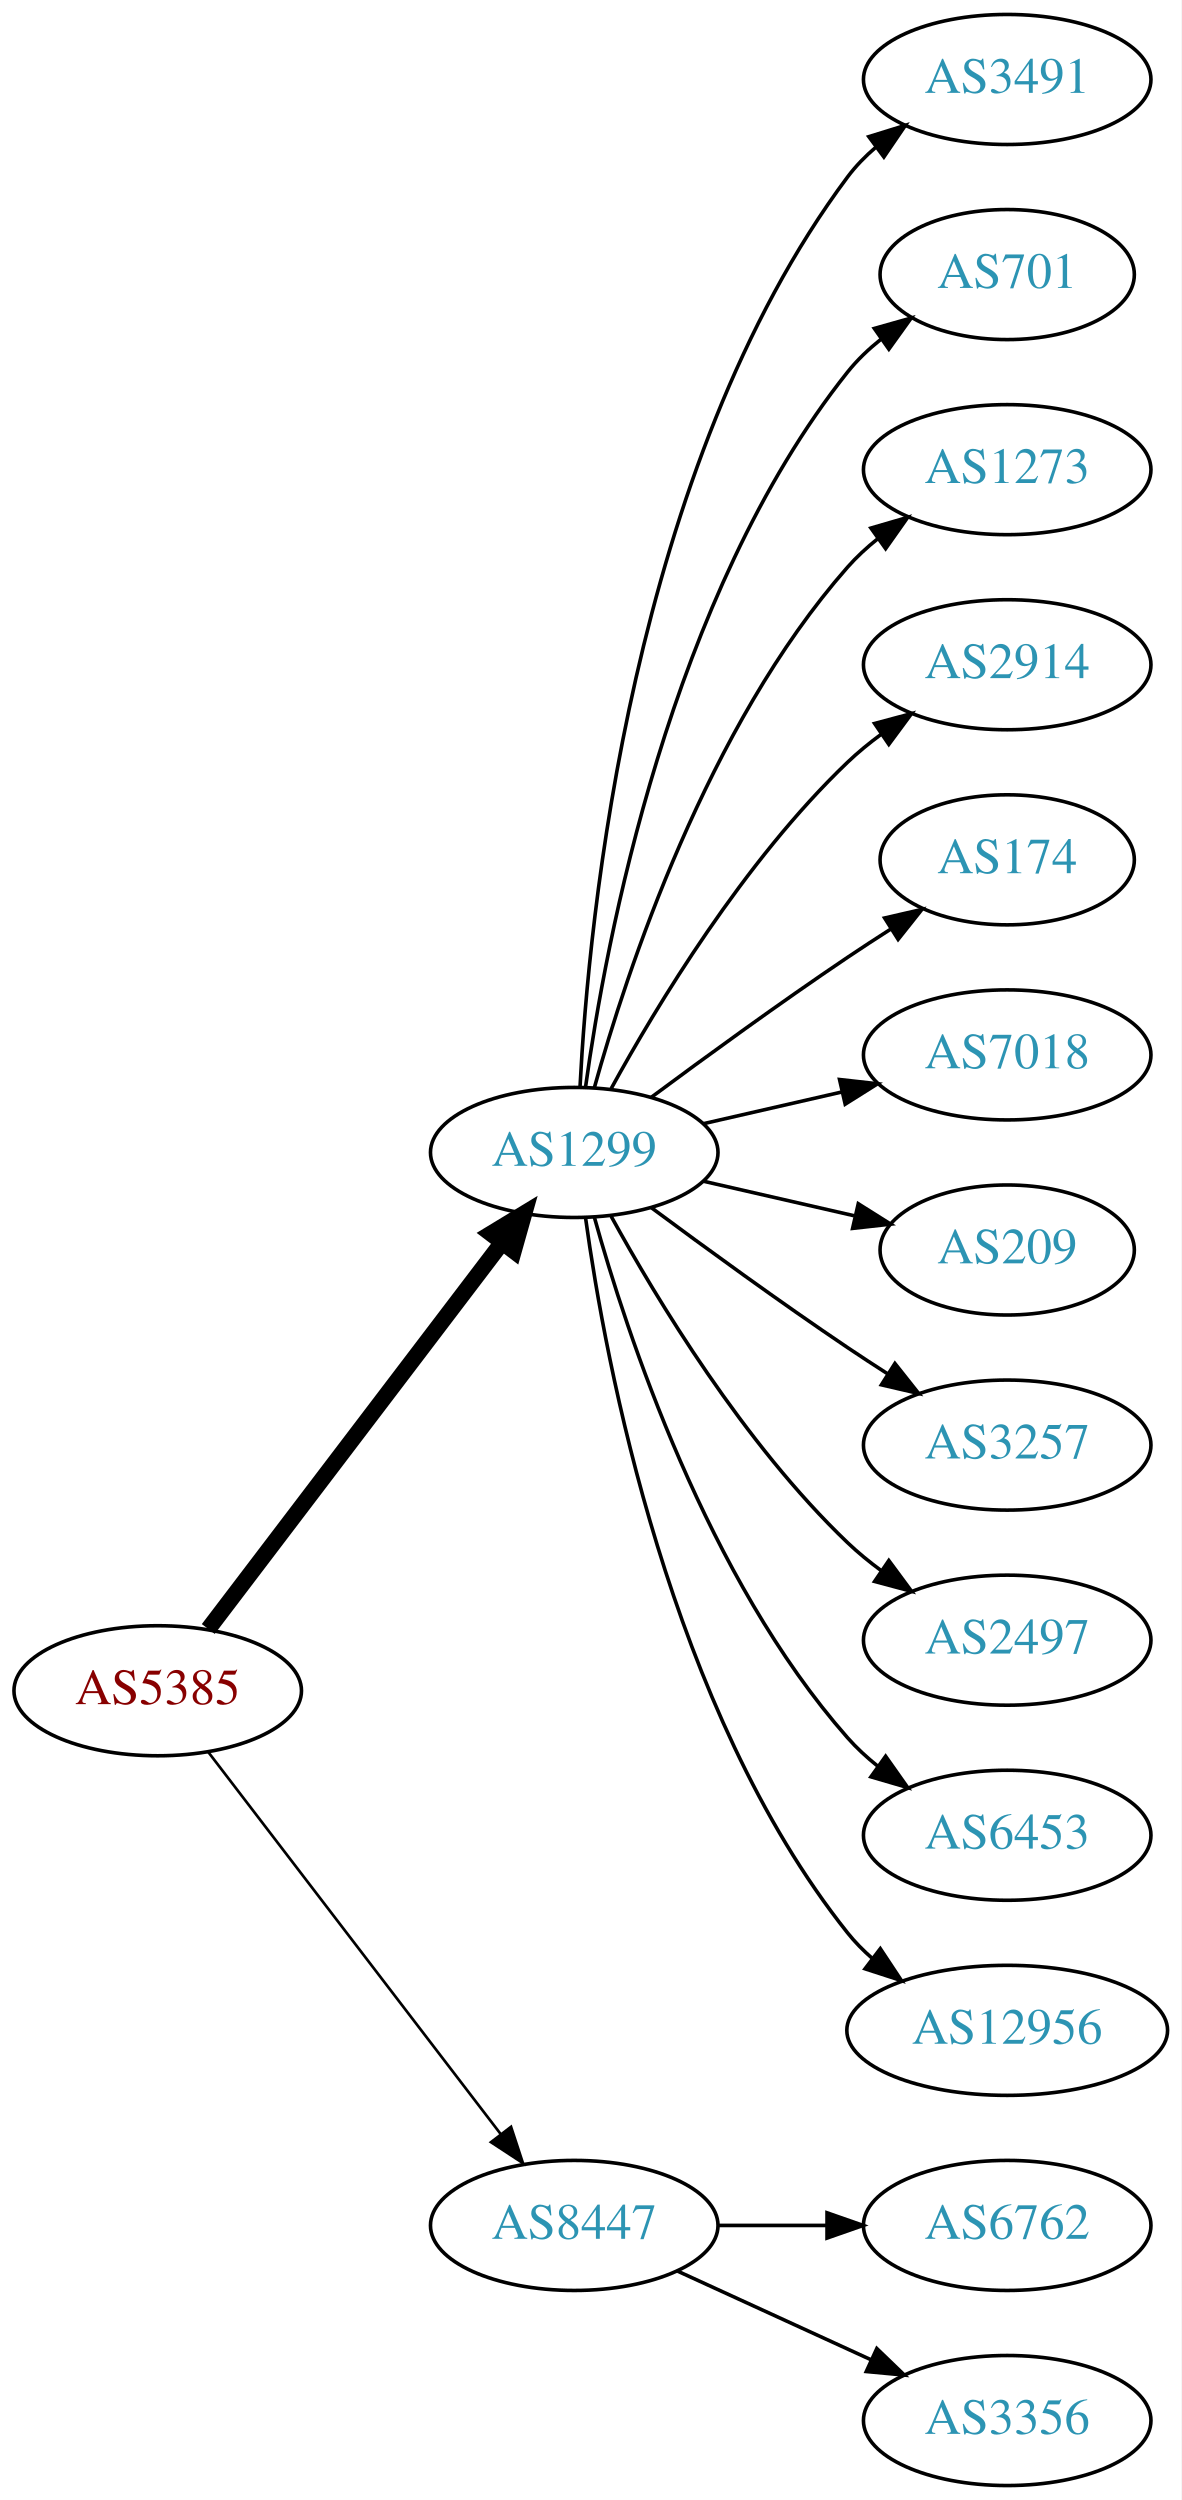
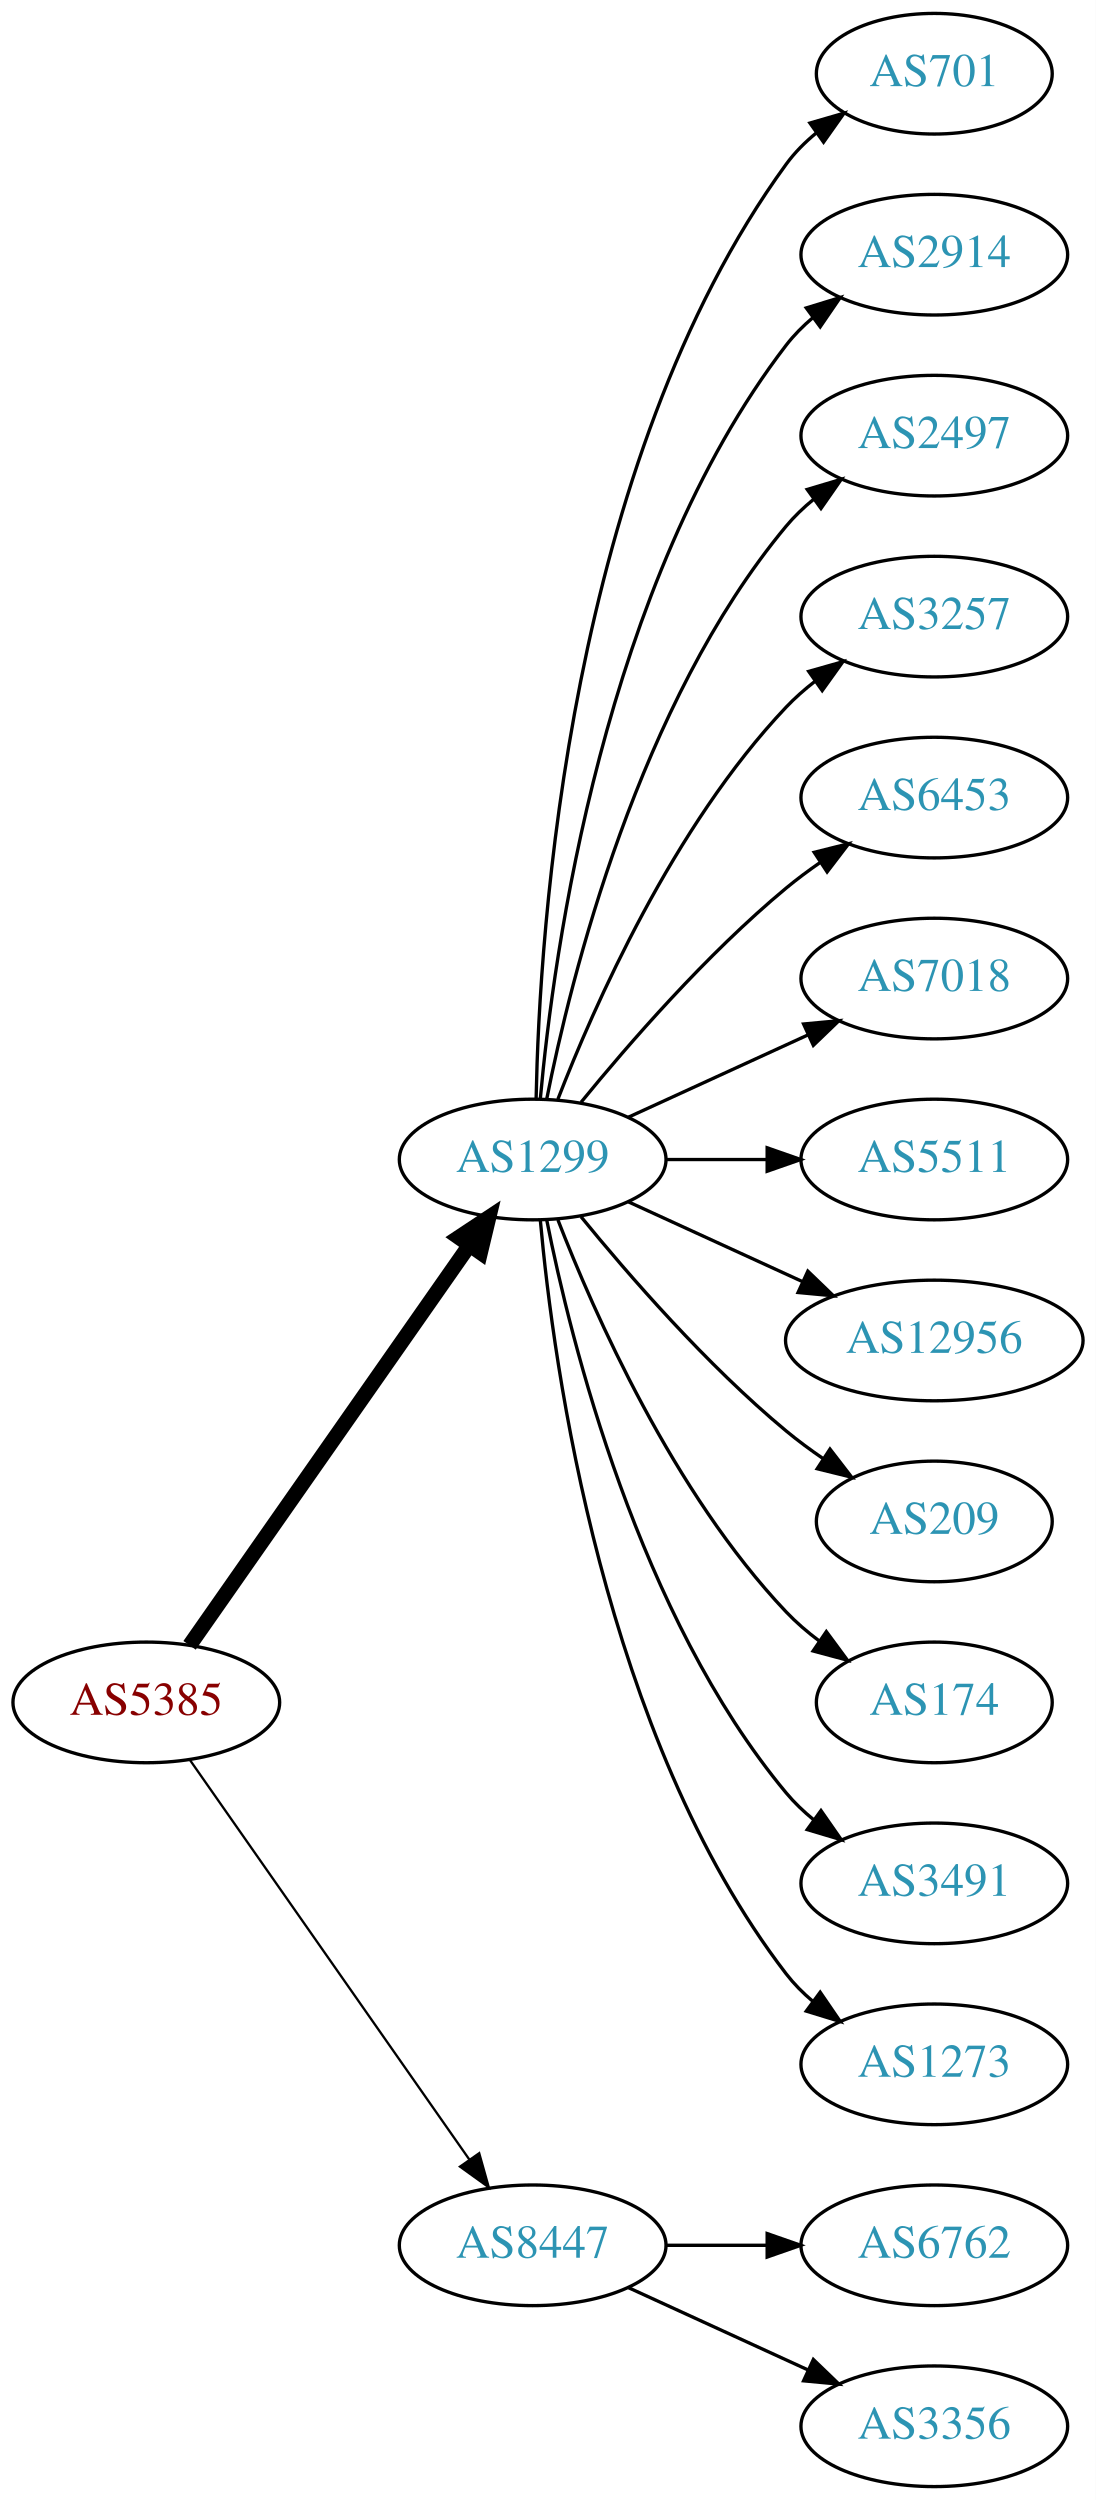
- <svg xmlns="http://www.w3.org/2000/svg" xmlns:xlink="http://www.w3.org/1999/xlink" width="327pt" height="692pt" viewBox="0.00 0.00 326.98 692.00">
-   <g id="graph0" class="graph" transform="scale(1 1) rotate(0) translate(4 688)">
-     <polygon fill="white" stroke="none" points="-4,4 -4,-688 322.978,-688 322.978,4 -4,4" />
+ <svg xmlns="http://www.w3.org/2000/svg" xmlns:xlink="http://www.w3.org/1999/xlink" width="327pt" height="746pt" viewBox="0.00 0.00 326.98 746.00">
+   <g id="graph0" class="graph" transform="scale(1 1) rotate(0) translate(4 742)">
+     <polygon fill="white" stroke="none" points="-4,4 -4,-742 322.978,-742 322.978,4 -4,4" />
    <g id="node1" class="node">
      <g id="a_node1">
        <a xlink:href="/asn/5385" xlink:title="AS5385 ~ Russmedia IT GmbH [AT]">
-           <ellipse fill="#ffffff" stroke="black" cx="39.647" cy="-220" rx="39.794" ry="18" />
-           <text text-anchor="middle" x="39.647" y="-216.3" font-family="Times,serif" font-size="14.00" fill="#880000">AS5385</text>
+           <ellipse fill="#ffffff" stroke="black" cx="39.647" cy="-234" rx="39.794" ry="18" />
+           <text text-anchor="middle" x="39.647" y="-230.3" font-family="Times,serif" font-size="14.00" fill="#880000">AS5385</text>
        </a>
      </g>
    </g>
    <g id="node2" class="node">
      <g id="a_node2">
        <a xlink:href="/asn/1299" xlink:title="AS1299 ~ Telia Carrier [EU]">
-           <ellipse fill="#ffffff" stroke="black" cx="154.939" cy="-369" rx="39.794" ry="18" />
-           <text text-anchor="middle" x="154.939" y="-365.3" font-family="Times,serif" font-size="14.00" fill="#2c94b3">AS1299</text>
+           <ellipse fill="#ffffff" stroke="black" cx="154.939" cy="-396" rx="39.794" ry="18" />
+           <text text-anchor="middle" x="154.939" y="-392.3" font-family="Times,serif" font-size="14.00" fill="#2c94b3">AS1299</text>
        </a>
      </g>
    </g>
    <g id="edge1" class="edge">
-       <path fill="none" stroke="black" stroke-width="4.5" d="M53.643,-237.092C73.618,-263.364 111.969,-313.802 135.025,-344.125" />
-       <polygon fill="black" stroke="black" stroke-width="4.5" points="131.908,-346.53 141.095,-352.107 138.177,-341.764 131.908,-346.53" />
+       <path fill="none" stroke="black" stroke-width="4.5" d="M52.557,-251.031C72.478,-279.517 112.668,-336.985 136.018,-370.374" />
+       <polygon fill="black" stroke="black" stroke-width="4.5" points="132.89,-372.772 141.848,-378.71 139.344,-368.258 132.89,-372.772" />
    </g>
    <g id="node3" class="node">
      <g id="a_node3">
        <a xlink:href="/asn/8447" xlink:title="AS8447 ~ A1 Telekom Austria AG [AT]">
          <ellipse fill="#ffffff" stroke="black" cx="154.939" cy="-72" rx="39.794" ry="18" />
          <text text-anchor="middle" x="154.939" y="-68.3" font-family="Times,serif" font-size="14.00" fill="#2c94b3">AS8447</text>
        </a>
      </g>
    </g>
    <g id="edge2" class="edge">
-       <path fill="none" stroke="black" stroke-width="0.75" d="M53.643,-203.023C73.512,-177.066 111.562,-127.36 134.656,-97.191" />
-       <polygon fill="black" stroke="black" stroke-width="0.75" points="137.447,-99.303 140.746,-89.235 131.888,-95.049 137.447,-99.303" />
+       <path fill="none" stroke="black" stroke-width="0.692" d="M52.557,-216.969C72.478,-188.483 112.668,-131.015 136.018,-97.626" />
+       <polygon fill="black" stroke="black" stroke-width="0.692" points="138.985,-99.491 141.848,-89.29 133.249,-95.479 138.985,-99.491" />
    </g>
    <g id="node4" class="node">
      <g id="a_node4">
-         <a xlink:href="/asn/3491" xlink:title="AS3491 ~ PCCW Global, Inc. [US]">
-           <ellipse fill="#ffffff" stroke="black" cx="274.782" cy="-666" rx="39.794" ry="18" />
-           <text text-anchor="middle" x="274.782" y="-662.3" font-family="Times,serif" font-size="14.00" fill="#2c94b3">AS3491</text>
+         <a xlink:href="/asn/701" xlink:title="AS701 ~ UUNET [US]">
+           <ellipse fill="#ffffff" stroke="black" cx="274.782" cy="-720" rx="35.194" ry="18" />
+           <text text-anchor="middle" x="274.782" y="-716.3" font-family="Times,serif" font-size="14.00" fill="#2c94b3">AS701</text>
        </a>
      </g>
    </g>
    <g id="edge3" class="edge">
-       <path fill="none" stroke="black" d="M156.531,-387.023C158.908,-433.412 170.826,-558.893 230.586,-639 232.833,-642.013 235.525,-644.769 238.452,-647.272" />
-       <polygon fill="black" stroke="black" points="236.483,-650.169 246.603,-653.303 240.647,-644.542 236.483,-650.169" />
+       <path fill="none" stroke="black" d="M155.971,-414.337C156.945,-464.079 165.663,-603.806 230.586,-693 233.104,-696.459 236.212,-699.575 239.599,-702.354" />
+       <polygon fill="black" stroke="black" points="237.679,-705.284 247.857,-708.229 241.737,-699.58 237.679,-705.284" />
    </g>
    <g id="node5" class="node">
      <g id="a_node5">
-         <a xlink:href="/asn/701" xlink:title="AS701 ~ UUNET [US]">
-           <ellipse fill="#ffffff" stroke="black" cx="274.782" cy="-612" rx="35.194" ry="18" />
-           <text text-anchor="middle" x="274.782" y="-608.3" font-family="Times,serif" font-size="14.00" fill="#2c94b3">AS701</text>
+         <a xlink:href="/asn/2914" xlink:title="AS2914 ~ NTT America, Inc. [US]">
+           <ellipse fill="#ffffff" stroke="black" cx="274.782" cy="-666" rx="39.794" ry="18" />
+           <text text-anchor="middle" x="274.782" y="-662.3" font-family="Times,serif" font-size="14.00" fill="#2c94b3">AS2914</text>
        </a>
      </g>
    </g>
    <g id="edge4" class="edge">
-       <path fill="none" stroke="black" d="M158.079,-387.17C163.579,-426.974 181.404,-523.233 230.586,-585 233.251,-588.347 236.451,-591.393 239.889,-594.132" />
-       <polygon fill="black" stroke="black" points="238.006,-597.087 248.203,-599.965 242.027,-591.357 238.006,-597.087" />
+       <path fill="none" stroke="black" d="M157.223,-414.117C161.122,-457.332 176.139,-568.131 230.586,-639 232.876,-641.981 235.596,-644.716 238.54,-647.205" />
+       <polygon fill="black" stroke="black" points="236.587,-650.113 246.717,-653.218 240.734,-644.473 236.587,-650.113" />
    </g>
    <g id="node6" class="node">
      <g id="a_node6">
-         <a xlink:href="/asn/1273" xlink:title="AS1273 ~ Vodafone Group PLC [EU]">
-           <ellipse fill="#ffffff" stroke="black" cx="274.782" cy="-558" rx="39.794" ry="18" />
-           <text text-anchor="middle" x="274.782" y="-554.3" font-family="Times,serif" font-size="14.00" fill="#2c94b3">AS1273</text>
+         <a xlink:href="/asn/2497" xlink:title="AS2497 ~ Internet Initiative Japan Inc. [JP]">
+           <ellipse fill="#ffffff" stroke="black" cx="274.782" cy="-612" rx="39.794" ry="18" />
+           <text text-anchor="middle" x="274.782" y="-608.3" font-family="Times,serif" font-size="14.00" fill="#2c94b3">AS2497</text>
        </a>
      </g>
    </g>
    <g id="edge5" class="edge">
-       <path fill="none" stroke="black" d="M160.512,-386.946C169.418,-418.995 191.702,-486.842 230.586,-531 233.07,-533.821 235.92,-536.449 238.945,-538.871" />
-       <polygon fill="black" stroke="black" points="237.063,-541.828 247.234,-544.791 241.131,-536.131 237.063,-541.828" />
+       <path fill="none" stroke="black" d="M159.138,-414.073C166.301,-450.141 186.576,-532.125 230.586,-585 232.99,-587.889 235.787,-590.563 238.779,-593.013" />
+       <polygon fill="black" stroke="black" points="236.868,-595.95 247.022,-598.973 240.969,-590.277 236.868,-595.95" />
    </g>
    <g id="node7" class="node">
      <g id="a_node7">
-         <a xlink:href="/asn/2914" xlink:title="AS2914 ~ NTT America, Inc. [US]">
-           <ellipse fill="#ffffff" stroke="black" cx="274.782" cy="-504" rx="39.794" ry="18" />
-           <text text-anchor="middle" x="274.782" y="-500.3" font-family="Times,serif" font-size="14.00" fill="#2c94b3">AS2914</text>
+         <a xlink:href="/asn/3257" xlink:title="AS3257 ~ GTT [DE]">
+           <ellipse fill="#ffffff" stroke="black" cx="274.782" cy="-558" rx="39.794" ry="18" />
+           <text text-anchor="middle" x="274.782" y="-554.3" font-family="Times,serif" font-size="14.00" fill="#2c94b3">AS3257</text>
        </a>
      </g>
    </g>
    <g id="edge6" class="edge">
-       <path fill="none" stroke="black" d="M165.181,-386.713C177.726,-409.561 201.903,-449.611 230.586,-477 233.454,-479.739 236.643,-482.347 239.952,-484.785" />
-       <polygon fill="black" stroke="black" points="238.076,-487.742 248.311,-490.477 242.015,-481.956 238.076,-487.742" />
+       <path fill="none" stroke="black" d="M162.463,-413.994C173.213,-441.728 196.87,-495.429 230.586,-531 233.172,-533.728 236.089,-536.294 239.157,-538.677" />
+       <polygon fill="black" stroke="black" points="237.312,-541.658 247.506,-544.543 241.336,-535.93 237.312,-541.658" />
    </g>
    <g id="node8" class="node">
      <g id="a_node8">
-         <a xlink:href="/asn/174" xlink:title="AS174 ~ Cogent Communications [US]">
-           <ellipse fill="#ffffff" stroke="black" cx="274.782" cy="-450" rx="35.194" ry="18" />
-           <text text-anchor="middle" x="274.782" y="-446.3" font-family="Times,serif" font-size="14.00" fill="#2c94b3">AS174</text>
+         <a xlink:href="/asn/6453" xlink:title="AS6453 ~ TATA COMMUNICATIONS (AMERICA) INC [US]">
+           <ellipse fill="#ffffff" stroke="black" cx="274.782" cy="-504" rx="39.794" ry="18" />
+           <text text-anchor="middle" x="274.782" y="-500.3" font-family="Times,serif" font-size="14.00" fill="#2c94b3">AS6453</text>
        </a>
      </g>
    </g>
    <g id="edge7" class="edge">
-       <path fill="none" stroke="black" d="M176.27,-384.277C191.132,-395.304 211.877,-410.407 230.586,-423 234.403,-425.569 238.453,-428.21 242.484,-430.786" />
-       <polygon fill="black" stroke="black" points="240.853,-433.895 251.178,-436.271 244.588,-427.975 240.853,-433.895" />
+       <path fill="none" stroke="black" d="M169.358,-413.065C183.473,-430.375 206.888,-457.345 230.586,-477 233.802,-479.668 237.303,-482.27 240.873,-484.741" />
+       <polygon fill="black" stroke="black" points="238.951,-487.666 249.23,-490.236 242.797,-481.817 238.951,-487.666" />
    </g>
    <g id="node9" class="node">
      <g id="a_node9">
        <a xlink:href="/asn/7018" xlink:title="AS7018 ~ AT&amp;T Services, Inc. [US]">
-           <ellipse fill="#ffffff" stroke="black" cx="274.782" cy="-396" rx="39.794" ry="18" />
-           <text text-anchor="middle" x="274.782" y="-392.3" font-family="Times,serif" font-size="14.00" fill="#2c94b3">AS7018</text>
+           <ellipse fill="#ffffff" stroke="black" cx="274.782" cy="-450" rx="39.794" ry="18" />
+           <text text-anchor="middle" x="274.782" y="-446.3" font-family="Times,serif" font-size="14.00" fill="#2c94b3">AS7018</text>
        </a>
      </g>
    </g>
    <g id="edge8" class="edge">
-       <path fill="none" stroke="black" d="M190.659,-376.955C202.659,-379.704 216.28,-382.825 228.972,-385.733" />
-       <polygon fill="black" stroke="black" points="228.375,-389.187 238.904,-388.009 229.938,-382.364 228.375,-389.187" />
+       <path fill="none" stroke="black" d="M183.568,-408.661C199.525,-415.973 219.796,-425.261 237.079,-433.181" />
+       <polygon fill="black" stroke="black" points="235.777,-436.435 246.326,-437.419 238.693,-430.071 235.777,-436.435" />
    </g>
    <g id="node10" class="node">
      <g id="a_node10">
-         <a xlink:href="/asn/209" xlink:title="AS209 ~ CenturyLink Communications, LLC [US]">
-           <ellipse fill="#ffffff" stroke="black" cx="274.782" cy="-342" rx="35.194" ry="18" />
-           <text text-anchor="middle" x="274.782" y="-338.3" font-family="Times,serif" font-size="14.00" fill="#2c94b3">AS209</text>
+         <a xlink:href="/asn/5511" xlink:title="AS5511 ~ Orange S.A. [FR]">
+           <ellipse fill="#ffffff" stroke="black" cx="274.782" cy="-396" rx="39.794" ry="18" />
+           <text text-anchor="middle" x="274.782" y="-392.3" font-family="Times,serif" font-size="14.00" fill="#2c94b3">AS5511</text>
        </a>
      </g>
    </g>
    <g id="edge9" class="edge">
-       <path fill="none" stroke="black" d="M190.659,-361.045C203.751,-358.045 218.773,-354.604 232.414,-351.478" />
-       <polygon fill="black" stroke="black" points="233.556,-354.807 242.521,-349.162 231.992,-347.984 233.556,-354.807" />
+       <path fill="none" stroke="black" d="M194.852,-396C204.405,-396 214.755,-396 224.718,-396" />
+       <polygon fill="black" stroke="black" points="224.91,-399.5 234.91,-396 224.91,-392.5 224.91,-399.5" />
    </g>
    <g id="node11" class="node">
      <g id="a_node11">
-         <a xlink:href="/asn/3257" xlink:title="AS3257 ~ GTT [DE]">
-           <ellipse fill="#ffffff" stroke="black" cx="274.782" cy="-288" rx="39.794" ry="18" />
-           <text text-anchor="middle" x="274.782" y="-284.3" font-family="Times,serif" font-size="14.00" fill="#2c94b3">AS3257</text>
+         <a xlink:href="/asn/12956" xlink:title="AS12956 ~ TELXIUS [ES]">
+           <ellipse fill="#ffffff" stroke="black" cx="274.782" cy="-342" rx="44.393" ry="18" />
+           <text text-anchor="middle" x="274.782" y="-338.3" font-family="Times,serif" font-size="14.00" fill="#2c94b3">AS12956</text>
        </a>
      </g>
    </g>
    <g id="edge10" class="edge">
-       <path fill="none" stroke="black" d="M176.27,-353.723C191.132,-342.696 211.877,-327.593 230.586,-315 234.135,-312.611 237.885,-310.161 241.634,-307.758" />
-       <polygon fill="black" stroke="black" points="243.702,-310.591 250.282,-302.288 239.96,-304.675 243.702,-310.591" />
+       <path fill="none" stroke="black" d="M183.568,-383.339C199.066,-376.238 218.633,-367.272 235.579,-359.506" />
+       <polygon fill="black" stroke="black" points="237.049,-362.683 244.682,-355.335 234.133,-356.319 237.049,-362.683" />
    </g>
    <g id="node12" class="node">
      <g id="a_node12">
-         <a xlink:href="/asn/2497" xlink:title="AS2497 ~ Internet Initiative Japan Inc. [JP]">
-           <ellipse fill="#ffffff" stroke="black" cx="274.782" cy="-234" rx="39.794" ry="18" />
-           <text text-anchor="middle" x="274.782" y="-230.3" font-family="Times,serif" font-size="14.00" fill="#2c94b3">AS2497</text>
+         <a xlink:href="/asn/209" xlink:title="AS209 ~ CenturyLink Communications, LLC [US]">
+           <ellipse fill="#ffffff" stroke="black" cx="274.782" cy="-288" rx="35.194" ry="18" />
+           <text text-anchor="middle" x="274.782" y="-284.3" font-family="Times,serif" font-size="14.00" fill="#2c94b3">AS209</text>
        </a>
      </g>
    </g>
    <g id="edge11" class="edge">
-       <path fill="none" stroke="black" d="M165.181,-351.287C177.726,-328.439 201.903,-288.389 230.586,-261 233.454,-258.261 236.643,-255.653 239.952,-253.215" />
-       <polygon fill="black" stroke="black" points="242.015,-256.044 248.311,-247.523 238.076,-250.258 242.015,-256.044" />
+       <path fill="none" stroke="black" d="M169.358,-378.935C183.473,-361.625 206.888,-334.655 230.586,-315 234.049,-312.128 237.842,-309.331 241.696,-306.692" />
+       <polygon fill="black" stroke="black" points="243.658,-309.592 250.129,-301.203 239.839,-303.725 243.658,-309.592" />
    </g>
    <g id="node13" class="node">
      <g id="a_node13">
-         <a xlink:href="/asn/6453" xlink:title="AS6453 ~ TATA COMMUNICATIONS (AMERICA) INC [US]">
-           <ellipse fill="#ffffff" stroke="black" cx="274.782" cy="-180" rx="39.794" ry="18" />
-           <text text-anchor="middle" x="274.782" y="-176.3" font-family="Times,serif" font-size="14.00" fill="#2c94b3">AS6453</text>
+         <a xlink:href="/asn/174" xlink:title="AS174 ~ Cogent Communications [US]">
+           <ellipse fill="#ffffff" stroke="black" cx="274.782" cy="-234" rx="35.194" ry="18" />
+           <text text-anchor="middle" x="274.782" y="-230.3" font-family="Times,serif" font-size="14.00" fill="#2c94b3">AS174</text>
        </a>
      </g>
    </g>
    <g id="edge12" class="edge">
-       <path fill="none" stroke="black" d="M160.512,-351.054C169.418,-319.005 191.702,-251.158 230.586,-207 233.07,-204.179 235.92,-201.551 238.945,-199.129" />
-       <polygon fill="black" stroke="black" points="241.131,-201.869 247.234,-193.209 237.063,-196.172 241.131,-201.869" />
+       <path fill="none" stroke="black" d="M162.463,-378.006C173.213,-350.272 196.87,-296.571 230.586,-261 233.529,-257.895 236.902,-254.999 240.438,-252.345" />
+       <polygon fill="black" stroke="black" points="242.567,-255.129 248.857,-246.603 238.623,-249.346 242.567,-255.129" />
    </g>
    <g id="node14" class="node">
      <g id="a_node14">
-         <a xlink:href="/asn/12956" xlink:title="AS12956 ~ TELXIUS [ES]">
-           <ellipse fill="#ffffff" stroke="black" cx="274.782" cy="-126" rx="44.393" ry="18" />
-           <text text-anchor="middle" x="274.782" y="-122.3" font-family="Times,serif" font-size="14.00" fill="#2c94b3">AS12956</text>
+         <a xlink:href="/asn/3491" xlink:title="AS3491 ~ PCCW Global, Inc. [US]">
+           <ellipse fill="#ffffff" stroke="black" cx="274.782" cy="-180" rx="39.794" ry="18" />
+           <text text-anchor="middle" x="274.782" y="-176.3" font-family="Times,serif" font-size="14.00" fill="#2c94b3">AS3491</text>
        </a>
      </g>
    </g>
    <g id="edge13" class="edge">
-       <path fill="none" stroke="black" d="M158.079,-350.83C163.579,-311.026 181.404,-214.767 230.586,-153 232.624,-150.44 234.976,-148.056 237.507,-145.851" />
-       <polygon fill="black" stroke="black" points="239.662,-148.609 245.509,-139.773 235.428,-143.035 239.662,-148.609" />
+       <path fill="none" stroke="black" d="M159.138,-377.927C166.301,-341.859 186.576,-259.875 230.586,-207 232.99,-204.111 235.787,-201.437 238.779,-198.987" />
+       <polygon fill="black" stroke="black" points="240.969,-201.723 247.022,-193.027 236.868,-196.05 240.969,-201.723" />
    </g>
    <g id="node15" class="node">
      <g id="a_node15">
+         <a xlink:href="/asn/1273" xlink:title="AS1273 ~ Vodafone Group PLC [EU]">
+           <ellipse fill="#ffffff" stroke="black" cx="274.782" cy="-126" rx="39.794" ry="18" />
+           <text text-anchor="middle" x="274.782" y="-122.3" font-family="Times,serif" font-size="14.00" fill="#2c94b3">AS1273</text>
+         </a>
+       </g>
+     </g>
+     <g id="edge14" class="edge">
+       <path fill="none" stroke="black" d="M157.223,-377.883C161.122,-334.668 176.139,-223.869 230.586,-153 232.876,-150.019 235.596,-147.284 238.54,-144.795" />
+       <polygon fill="black" stroke="black" points="240.734,-147.527 246.717,-138.782 236.587,-141.887 240.734,-147.527" />
+     </g>
+     <g id="node16" class="node">
+       <g id="a_node16">
        <a xlink:href="/asn/6762" xlink:title="AS6762 ~ TELECOM ITALIA SPARKLE S.p.A. [IT]">
          <ellipse fill="#ffffff" stroke="black" cx="274.782" cy="-72" rx="39.794" ry="18" />
          <text text-anchor="middle" x="274.782" y="-68.3" font-family="Times,serif" font-size="14.00" fill="#2c94b3">AS6762</text>
        </a>
      </g>
    </g>
-     <g id="edge14" class="edge">
+     <g id="edge15" class="edge">
      <path fill="none" stroke="black" d="M194.852,-72C204.405,-72 214.755,-72 224.718,-72" />
      <polygon fill="black" stroke="black" points="224.91,-75.5 234.91,-72 224.91,-68.5 224.91,-75.5" />
    </g>
-     <g id="node16" class="node">
-       <g id="a_node16">
+     <g id="node17" class="node">
+       <g id="a_node17">
        <a xlink:href="/asn/3356" xlink:title="AS3356 ~ Level 3 Parent, LLC [US]">
          <ellipse fill="#ffffff" stroke="black" cx="274.782" cy="-18" rx="39.794" ry="18" />
          <text text-anchor="middle" x="274.782" y="-14.3" font-family="Times,serif" font-size="14.00" fill="#2c94b3">AS3356</text>
        </a>
      </g>
    </g>
-     <g id="edge15" class="edge">
+     <g id="edge16" class="edge">
      <path fill="none" stroke="black" d="M183.568,-59.339C199.525,-52.027 219.796,-42.739 237.079,-34.819" />
      <polygon fill="black" stroke="black" points="238.693,-37.929 246.326,-30.581 235.777,-31.565 238.693,-37.929" />
    </g>
  </g>
</svg>
